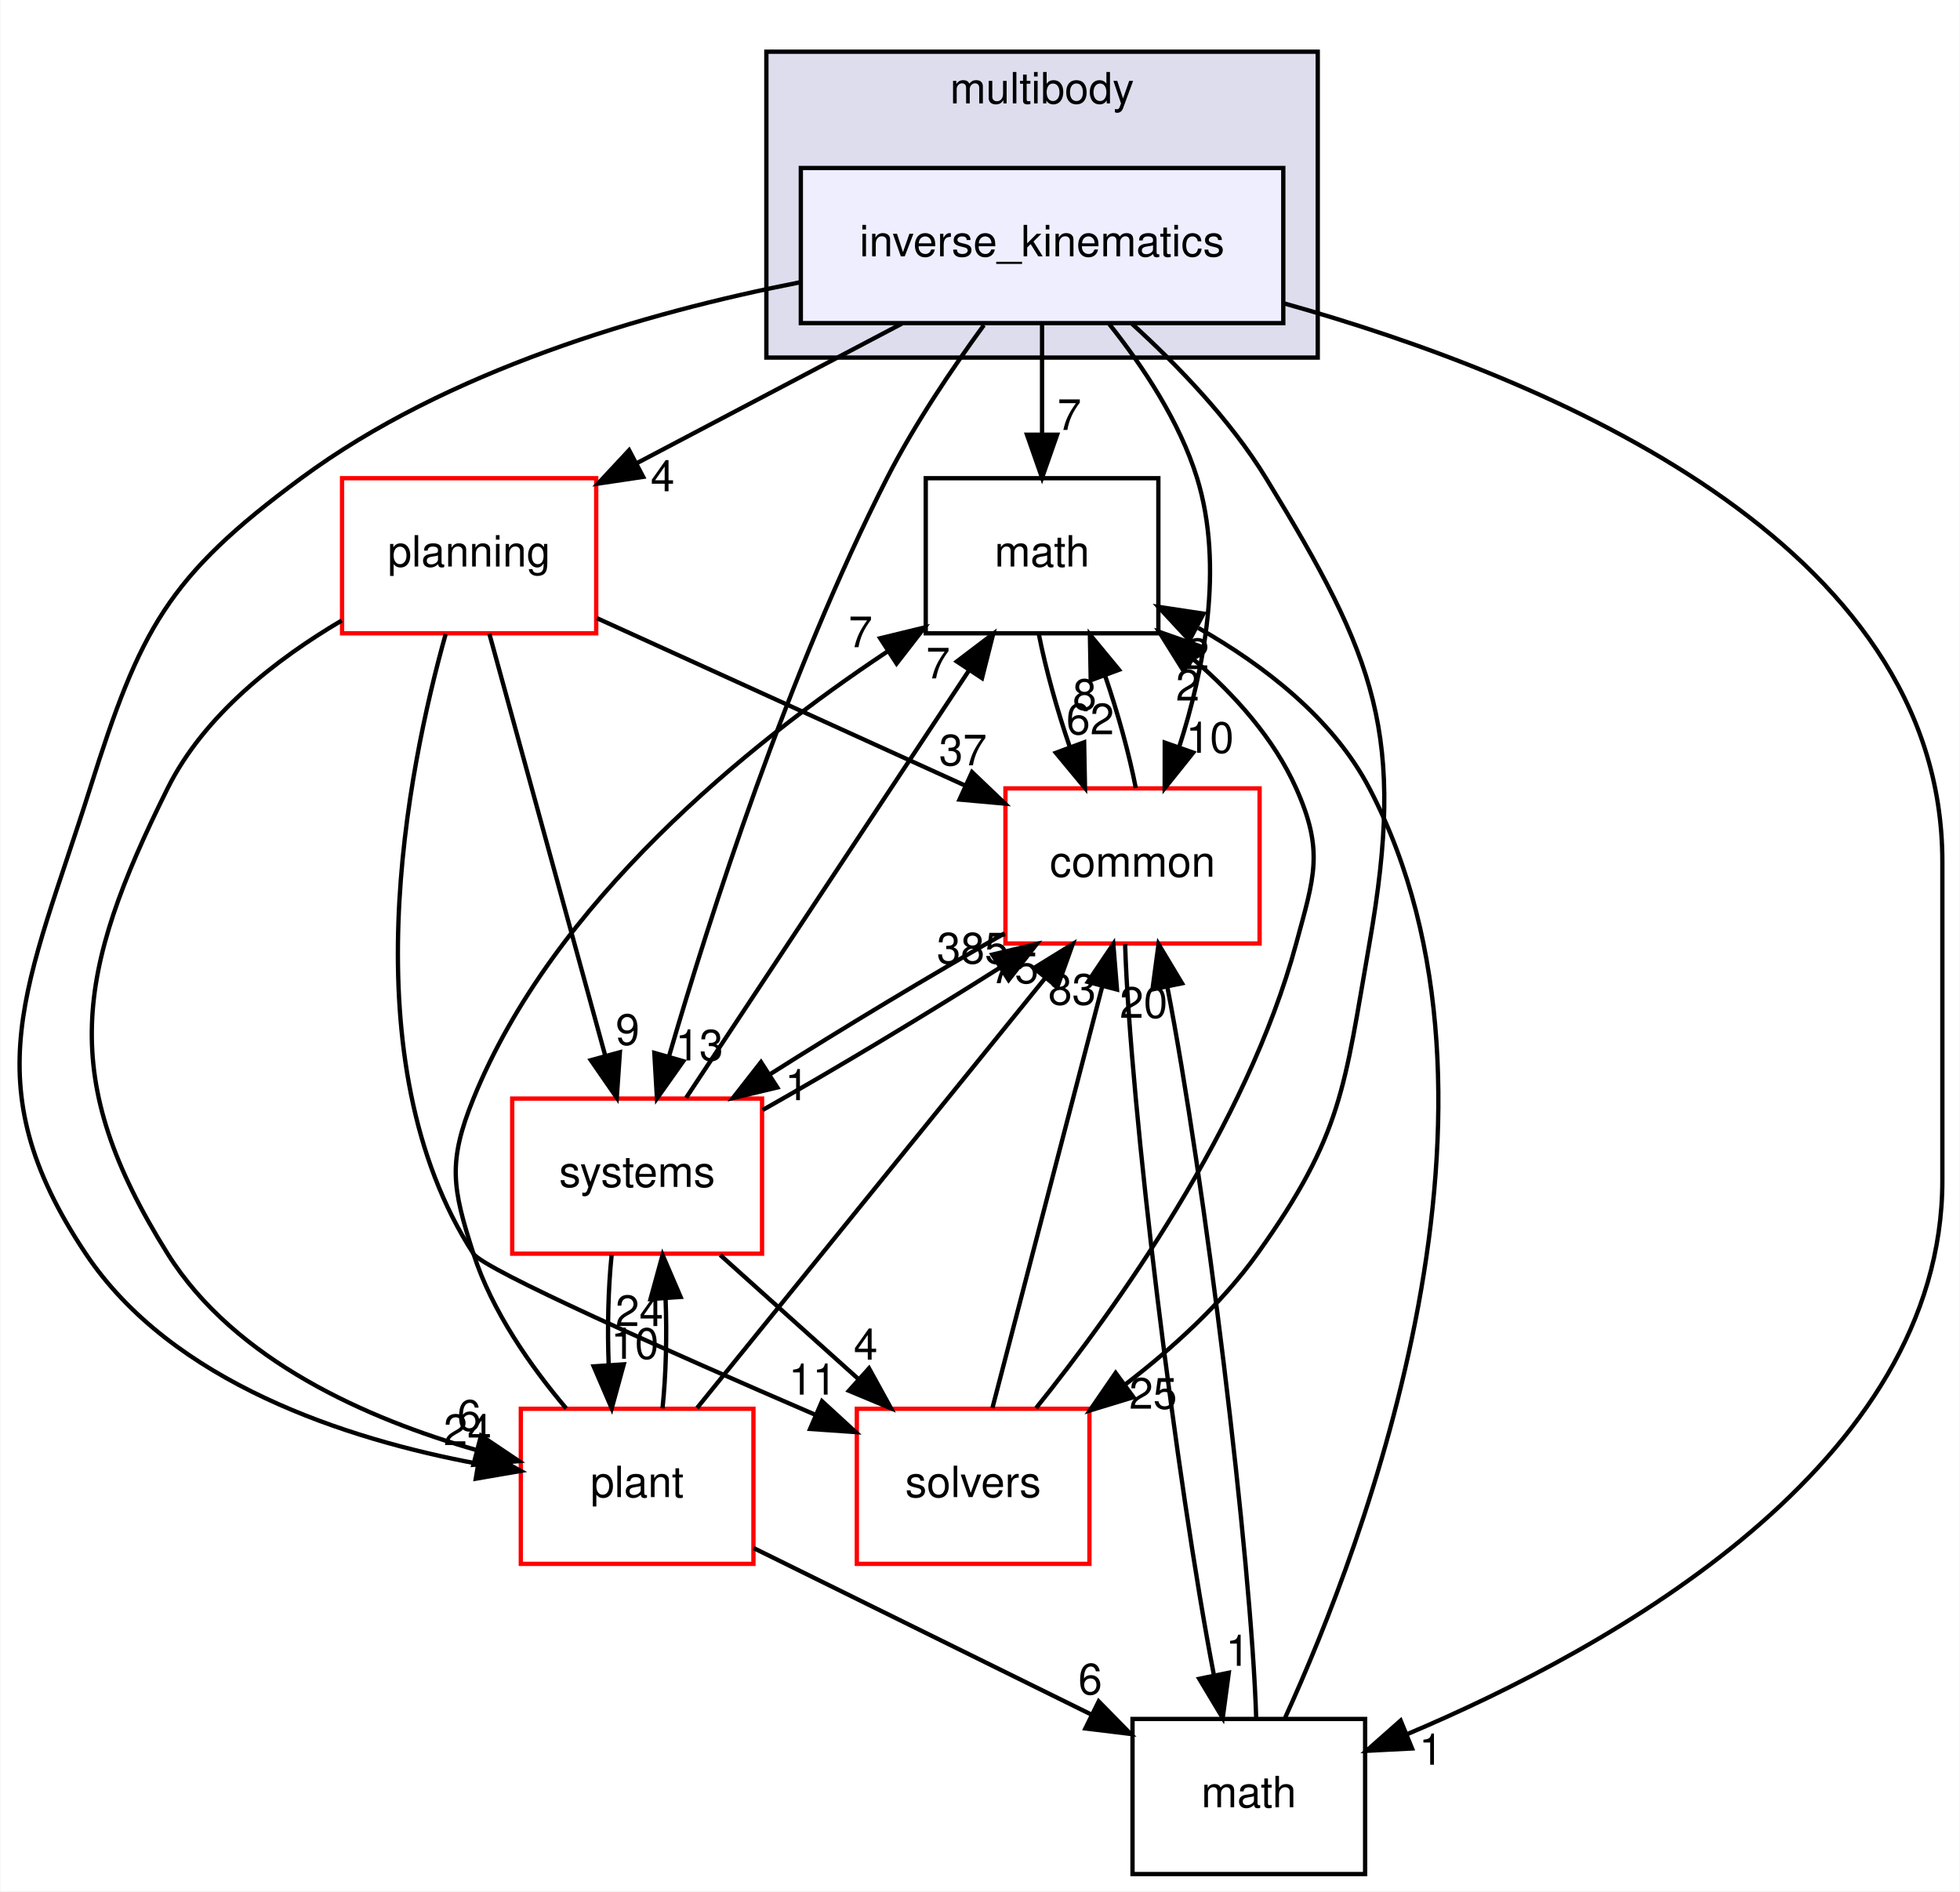
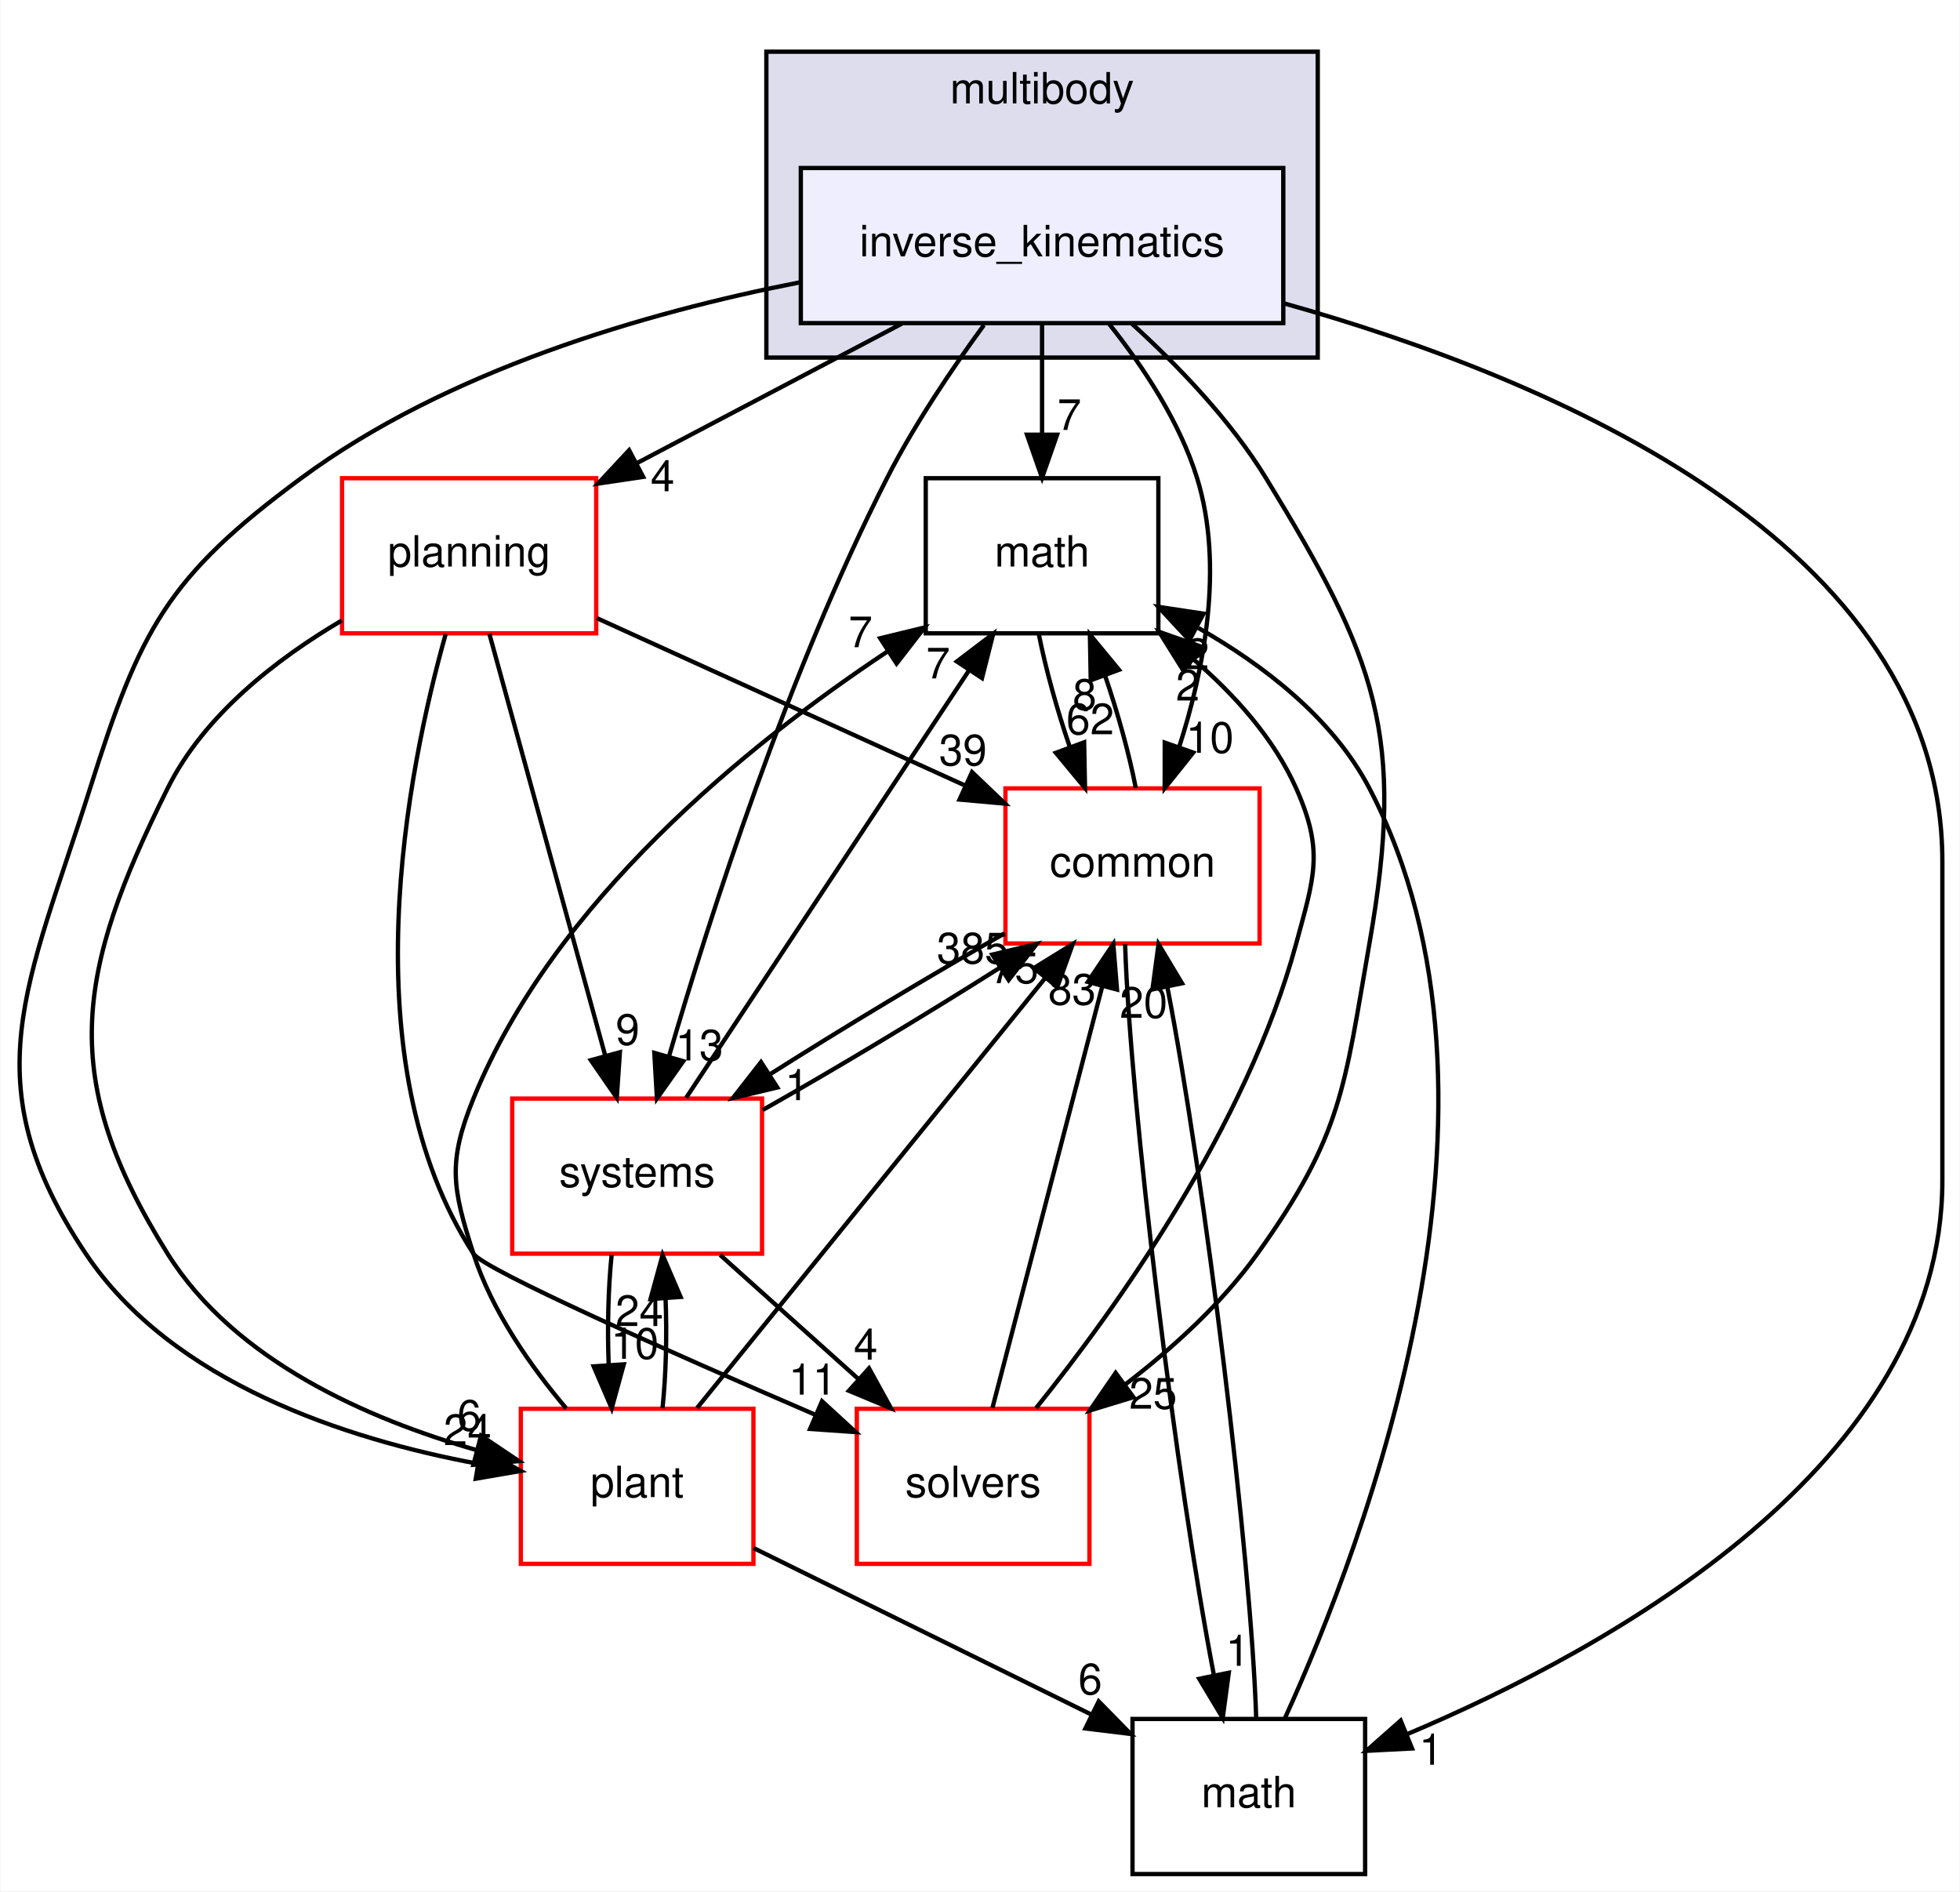
<svg xmlns="http://www.w3.org/2000/svg" xmlns:xlink="http://www.w3.org/1999/xlink" width="455pt" height="439pt" viewBox="0.00 0.00 454.81 439.00">
  <g id="graph0" class="graph" transform="scale(1 1) rotate(0) translate(4 435)">
    <polygon fill="white" stroke="transparent" points="-4,4 -4,-435 450.81,-435 450.81,4 -4,4" />
    <g id="clust1" class="cluster">
      <g id="a_clust1">
        <a xlink:href="dir_39b8b3c6654246a9c12332c930bc7d3f.html" target="_top" xlink:title="multibody">
          <polygon fill="#ddddee" stroke="black" points="173.81,-352 173.81,-423 301.81,-423 301.81,-352 173.81,-352" />
          <text text-anchor="middle" x="237.81" y="-411" font-family="Helvetica,sans-Serif" font-size="10.00">multibody</text>
        </a>
      </g>
    </g>
    <g id="node1" class="node">
      <g id="a_node1">
        <a xlink:href="dir_da11cd43e7bab310171e778f62212487.html" target="_top" xlink:title="inverse_kinematics">
          <polygon fill="#eeeeff" stroke="black" points="293.81,-396 181.81,-396 181.81,-360 293.81,-360 293.81,-396" />
          <text text-anchor="middle" x="237.81" y="-375.5" font-family="Helvetica,sans-Serif" font-size="10.00">inverse_kinematics</text>
        </a>
      </g>
    </g>
    <g id="node2" class="node">
      <g id="a_node2">
        <a xlink:href="dir_fc0178d6978c9fa2cad6ef3e048a60a7.html" target="_top" xlink:title="math">
          <polygon fill="none" stroke="black" points="264.81,-324 210.81,-324 210.81,-288 264.81,-288 264.81,-324" />
          <text text-anchor="middle" x="237.81" y="-303.5" font-family="Helvetica,sans-Serif" font-size="10.00">math</text>
        </a>
      </g>
    </g>
    <g id="edge1" class="edge">
      <path fill="none" stroke="black" d="M237.81,-359.7C237.81,-351.98 237.81,-342.71 237.81,-334.11" />
      <polygon fill="black" stroke="black" points="241.31,-334.1 237.81,-324.1 234.31,-334.1 241.31,-334.1" />
      <g id="a_edge1-headlabel">
        <a xlink:href="dir_000084_000018.html" target="_top" xlink:title="7">
          <text text-anchor="middle" x="244.15" y="-335.2" font-family="Helvetica,sans-Serif" font-size="10.00">7</text>
        </a>
      </g>
    </g>
    <g id="node3" class="node">
      <g id="a_node3">
        <a xlink:href="dir_c86b501450b8b8b59405c286cb030cc3.html" target="_top" xlink:title="solvers">
          <polygon fill="white" stroke="red" points="248.81,-108 194.81,-108 194.81,-72 248.81,-72 248.81,-108" />
          <text text-anchor="middle" x="221.81" y="-87.5" font-family="Helvetica,sans-Serif" font-size="10.00">solvers</text>
        </a>
      </g>
    </g>
    <g id="edge2" class="edge">
      <path fill="none" stroke="black" d="M258.63,-359.9C269.21,-350.29 281.54,-337.53 289.81,-324 315.46,-282.05 322.29,-264.43 313.81,-216 307.94,-182.49 307.59,-171.68 287.81,-144 279.57,-132.47 268.18,-122.11 257.17,-113.67" />
      <polygon fill="black" stroke="black" points="259.02,-110.69 248.89,-107.6 254.89,-116.33 259.02,-110.69" />
      <g id="a_edge2-headlabel">
        <a xlink:href="dir_000084_000105.html" target="_top" xlink:title="25">
          <text text-anchor="middle" x="263.6" y="-108.02" font-family="Helvetica,sans-Serif" font-size="10.00">25</text>
        </a>
      </g>
    </g>
    <g id="node4" class="node">
      <g id="a_node4">
        <a xlink:href="dir_a36da230f0956f48b11c85f7d599788f.html" target="_top" xlink:title="common">
          <polygon fill="white" stroke="red" points="288.31,-252 229.31,-252 229.31,-216 288.31,-216 288.31,-252" />
          <text text-anchor="middle" x="258.81" y="-231.5" font-family="Helvetica,sans-Serif" font-size="10.00">common</text>
        </a>
      </g>
    </g>
    <g id="edge3" class="edge">
      <path fill="none" stroke="black" d="M253.42,-359.77C261.18,-350.03 269.75,-337.18 273.81,-324 280.11,-303.5 275.39,-279.47 269.62,-261.55" />
      <polygon fill="black" stroke="black" points="272.9,-260.31 266.28,-252.04 266.29,-262.63 272.9,-260.31" />
      <g id="a_edge3-headlabel">
        <a xlink:href="dir_000084_000015.html" target="_top" xlink:title="10">
          <text text-anchor="middle" x="276.77" y="-260.26" font-family="Helvetica,sans-Serif" font-size="10.00">10</text>
        </a>
      </g>
    </g>
    <g id="node5" class="node">
      <g id="a_node5">
        <a xlink:href="dir_656f7d340c0f5b4ecaf881820f2aea38.html" target="_top" xlink:title="plant">
          <polygon fill="white" stroke="red" points="170.81,-108 116.81,-108 116.81,-72 170.81,-72 170.81,-108" />
          <text text-anchor="middle" x="143.81" y="-87.5" font-family="Helvetica,sans-Serif" font-size="10.00">plant</text>
        </a>
      </g>
    </g>
    <g id="edge4" class="edge">
      <path fill="none" stroke="black" d="M181.6,-369.47C145.72,-362.43 99.74,-349.06 65.81,-324 34.67,-301.01 28.46,-288.91 16.81,-252 2.36,-206.22 -10.86,-183.91 15.81,-144 35.89,-113.95 76.51,-100.91 106.63,-95.28" />
      <polygon fill="black" stroke="black" points="107.51,-98.68 116.79,-93.57 106.35,-91.77 107.51,-98.68" />
      <g id="a_edge4-headlabel">
        <a xlink:href="dir_000084_000090.html" target="_top" xlink:title="24">
          <text text-anchor="middle" x="104.43" y="-99.57" font-family="Helvetica,sans-Serif" font-size="10.00">24</text>
        </a>
      </g>
    </g>
    <g id="node6" class="node">
      <g id="a_node6">
        <a xlink:href="dir_b7a0e33b407baa23d8a077e33033c988.html" target="_top" xlink:title="systems">
          <polygon fill="white" stroke="red" points="172.81,-180 114.81,-180 114.81,-144 172.81,-144 172.81,-180" />
          <text text-anchor="middle" x="143.81" y="-159.5" font-family="Helvetica,sans-Serif" font-size="10.00">systems</text>
        </a>
      </g>
    </g>
    <g id="edge5" class="edge">
      <path fill="none" stroke="black" d="M224.31,-359.54C216.99,-349.52 208.17,-336.49 201.81,-324 178.81,-278.85 160.71,-222.41 151.19,-189.75" />
      <polygon fill="black" stroke="black" points="154.53,-188.68 148.41,-180.03 147.8,-190.61 154.53,-188.68" />
      <g id="a_edge5-headlabel">
        <a xlink:href="dir_000084_000081.html" target="_top" xlink:title="13">
          <text text-anchor="middle" x="158.25" y="-188.85" font-family="Helvetica,sans-Serif" font-size="10.00">13</text>
        </a>
      </g>
    </g>
    <g id="node7" class="node">
      <g id="a_node7">
        <a xlink:href="dir_7d55c3d5b8b0444a3d9934d2594c5211.html" target="_top" xlink:title="math">
          <polygon fill="none" stroke="black" points="312.81,-36 258.81,-36 258.81,0 312.81,0 312.81,-36" />
          <text text-anchor="middle" x="285.81" y="-15.5" font-family="Helvetica,sans-Serif" font-size="10.00">math</text>
        </a>
      </g>
    </g>
    <g id="edge6" class="edge">
      <path fill="none" stroke="black" d="M293.82,-364.63C355.73,-347.27 446.81,-309.14 446.81,-235 446.81,-235 446.81,-235 446.81,-161 446.81,-95.1 370,-52.49 322.49,-32.44" />
      <polygon fill="black" stroke="black" points="323.7,-29.15 313.12,-28.61 321.06,-35.63 323.7,-29.15" />
      <g id="a_edge6-headlabel">
        <a xlink:href="dir_000084_000085.html" target="_top" xlink:title="1">
          <text text-anchor="middle" x="328.1" y="-25.38" font-family="Helvetica,sans-Serif" font-size="10.00">1</text>
        </a>
      </g>
    </g>
    <g id="node8" class="node">
      <g id="a_node8">
        <a xlink:href="dir_c1924aea86cc02fece93f366eec781e1.html" target="_top" xlink:title="planning">
          <polygon fill="white" stroke="red" points="134.31,-324 75.31,-324 75.31,-288 134.31,-288 134.31,-324" />
          <text text-anchor="middle" x="104.81" y="-303.5" font-family="Helvetica,sans-Serif" font-size="10.00">planning</text>
        </a>
      </g>
    </g>
    <g id="edge7" class="edge">
      <path fill="none" stroke="black" d="M205.27,-359.88C186.68,-350.09 163.26,-337.76 143.7,-327.47" />
      <polygon fill="black" stroke="black" points="145.21,-324.31 134.73,-322.75 141.95,-330.5 145.21,-324.31" />
      <g id="a_edge7-headlabel">
        <a xlink:href="dir_000084_000098.html" target="_top" xlink:title="4">
          <text text-anchor="middle" x="149.72" y="-320.97" font-family="Helvetica,sans-Serif" font-size="10.00">4</text>
        </a>
      </g>
    </g>
    <g id="edge8" class="edge">
      <path fill="none" stroke="black" d="M237.08,-287.7C238.64,-279.81 241.27,-270.3 244.27,-261.55" />
      <polygon fill="black" stroke="black" points="247.58,-262.7 247.78,-252.1 241.02,-260.26 247.58,-262.7" />
      <g id="a_edge8-headlabel">
        <a xlink:href="dir_000018_000015.html" target="_top" xlink:title="62">
          <text text-anchor="middle" x="248.99" y="-264.56" font-family="Helvetica,sans-Serif" font-size="10.00">62</text>
        </a>
      </g>
    </g>
    <g id="edge9" class="edge">
      <path fill="none" stroke="black" d="M236.43,-108.17C254.8,-131.02 285.32,-173.49 296.81,-216 300.98,-231.45 303.32,-237.39 296.81,-252 291.64,-263.59 282.54,-273.71 273.02,-281.91" />
      <polygon fill="black" stroke="black" points="270.61,-279.35 264.99,-288.34 274.98,-284.82 270.61,-279.35" />
      <g id="a_edge9-headlabel">
        <a xlink:href="dir_000105_000018.html" target="_top" xlink:title="2">
          <text text-anchor="middle" x="271.64" y="-272.39" font-family="Helvetica,sans-Serif" font-size="10.00">2</text>
        </a>
      </g>
    </g>
    <g id="edge10" class="edge">
      <path fill="none" stroke="black" d="M226.29,-108.19C232.63,-132.53 244.29,-177.28 251.79,-206.06" />
      <polygon fill="black" stroke="black" points="248.44,-207.08 254.35,-215.87 255.21,-205.31 248.44,-207.08" />
      <g id="a_edge10-headlabel">
        <a xlink:href="dir_000105_000015.html" target="_top" xlink:title="83">
          <text text-anchor="middle" x="244.78" y="-201.81" font-family="Helvetica,sans-Serif" font-size="10.00">83</text>
        </a>
      </g>
    </g>
    <g id="edge11" class="edge">
      <path fill="none" stroke="black" d="M259.57,-252.1C258.04,-259.96 255.42,-269.46 252.42,-278.23" />
      <polygon fill="black" stroke="black" points="249.11,-277.1 248.92,-287.7 255.67,-279.53 249.11,-277.1" />
      <g id="a_edge11-headlabel">
        <a xlink:href="dir_000015_000018.html" target="_top" xlink:title="8">
          <text text-anchor="middle" x="247.69" y="-270.25" font-family="Helvetica,sans-Serif" font-size="10.00">8</text>
        </a>
      </g>
    </g>
    <g id="edge12" class="edge">
      <path fill="none" stroke="black" d="M229.09,-218.33C212.29,-208.83 191.44,-196.29 174.5,-185.55" />
      <polygon fill="black" stroke="black" points="176.35,-182.58 166.04,-180.12 172.57,-188.47 176.35,-182.58" />
      <g id="a_edge12-headlabel">
        <a xlink:href="dir_000015_000081.html" target="_top" xlink:title="1">
          <text text-anchor="middle" x="180.91" y="-179.63" font-family="Helvetica,sans-Serif" font-size="10.00">1</text>
        </a>
      </g>
    </g>
    <g id="edge13" class="edge">
      <path fill="none" stroke="black" d="M257.09,-215.85C258.23,-178.75 269.06,-90.81 277.72,-46.1" />
      <polygon fill="black" stroke="black" points="281.16,-46.73 279.75,-36.23 274.3,-45.32 281.16,-46.73" />
      <g id="a_edge13-headlabel">
        <a xlink:href="dir_000015_000085.html" target="_top" xlink:title="1">
          <text text-anchor="middle" x="283.22" y="-48.33" font-family="Helvetica,sans-Serif" font-size="10.00">1</text>
        </a>
      </g>
    </g>
    <g id="edge14" class="edge">
      <path fill="none" stroke="black" d="M127.35,-108.08C119.15,-117.78 110.1,-130.63 105.81,-144 100.91,-159.23 99.79,-165.18 105.81,-180 124.37,-225.71 169.47,-262.2 201.79,-283.69" />
      <polygon fill="black" stroke="black" points="200.23,-286.85 210.53,-289.35 204.04,-280.98 200.23,-286.85" />
      <g id="a_edge14-headlabel">
        <a xlink:href="dir_000090_000018.html" target="_top" xlink:title="7">
          <text text-anchor="middle" x="195.67" y="-284.78" font-family="Helvetica,sans-Serif" font-size="10.00">7</text>
        </a>
      </g>
    </g>
    <g id="edge15" class="edge">
      <path fill="none" stroke="black" d="M157.73,-108.19C177.88,-133.06 215.28,-179.25 238.5,-207.93" />
      <polygon fill="black" stroke="black" points="235.92,-210.3 244.94,-215.87 241.36,-205.9 235.92,-210.3" />
      <g id="a_edge15-headlabel">
        <a xlink:href="dir_000090_000015.html" target="_top" xlink:title="75">
          <text text-anchor="middle" x="231.45" y="-206.8" font-family="Helvetica,sans-Serif" font-size="10.00">75</text>
        </a>
      </g>
    </g>
    <g id="edge16" class="edge">
      <path fill="none" stroke="black" d="M149.7,-108.1C150.51,-115.79 150.75,-125.05 150.41,-133.67" />
      <polygon fill="black" stroke="black" points="146.92,-133.48 149.72,-143.7 153.9,-133.96 146.92,-133.48" />
      <g id="a_edge16-headlabel">
        <a xlink:href="dir_000090_000081.html" target="_top" xlink:title="24">
          <text text-anchor="middle" x="144.33" y="-127.2" font-family="Helvetica,sans-Serif" font-size="10.00">24</text>
        </a>
      </g>
    </g>
    <g id="edge17" class="edge">
      <path fill="none" stroke="black" d="M170.85,-75.67C193.11,-64.69 224.88,-49.03 249.38,-36.96" />
      <polygon fill="black" stroke="black" points="250.96,-40.08 258.38,-32.52 247.87,-33.8 250.96,-40.08" />
      <g id="a_edge17-headlabel">
        <a xlink:href="dir_000090_000085.html" target="_top" xlink:title="6">
          <text text-anchor="middle" x="248.99" y="-41.72" font-family="Helvetica,sans-Serif" font-size="10.00">6</text>
        </a>
      </g>
    </g>
    <g id="edge18" class="edge">
      <path fill="none" stroke="black" d="M155.19,-180.19C171.51,-204.85 201.71,-250.46 220.72,-279.19" />
      <polygon fill="black" stroke="black" points="218.03,-281.46 226.47,-287.87 223.87,-277.6 218.03,-281.46" />
      <g id="a_edge18-headlabel">
        <a xlink:href="dir_000081_000018.html" target="_top" xlink:title="7">
          <text text-anchor="middle" x="213.68" y="-277.53" font-family="Helvetica,sans-Serif" font-size="10.00">7</text>
        </a>
      </g>
    </g>
    <g id="edge19" class="edge">
      <path fill="none" stroke="black" d="M163.09,-143.7C172.72,-135.05 184.54,-124.45 195.04,-115.03" />
      <polygon fill="black" stroke="black" points="197.64,-117.39 202.75,-108.1 192.97,-112.18 197.64,-117.39" />
      <g id="a_edge19-headlabel">
        <a xlink:href="dir_000081_000105.html" target="_top" xlink:title="4">
          <text text-anchor="middle" x="196.87" y="-119.4" font-family="Helvetica,sans-Serif" font-size="10.00">4</text>
        </a>
      </g>
    </g>
    <g id="edge20" class="edge">
      <path fill="none" stroke="black" d="M172.96,-177.35C189.82,-186.86 210.91,-199.54 228.03,-210.39" />
      <polygon fill="black" stroke="black" points="226.27,-213.42 236.57,-215.88 230.05,-207.53 226.27,-213.42" />
      <g id="a_edge20-headlabel">
        <a xlink:href="dir_000081_000015.html" target="_top" xlink:title="385">
          <text text-anchor="middle" x="221.71" y="-211.37" font-family="Helvetica,sans-Serif" font-size="10.00">385</text>
        </a>
      </g>
    </g>
    <g id="edge21" class="edge">
      <path fill="none" stroke="black" d="M137.89,-143.7C137.1,-135.98 136.87,-126.71 137.21,-118.11" />
      <polygon fill="black" stroke="black" points="140.71,-118.32 137.91,-108.1 133.72,-117.84 140.71,-118.32" />
      <g id="a_edge21-headlabel">
        <a xlink:href="dir_000081_000090.html" target="_top" xlink:title="10">
          <text text-anchor="middle" x="143.29" y="-119.61" font-family="Helvetica,sans-Serif" font-size="10.00">10</text>
        </a>
      </g>
    </g>
    <g id="edge22" class="edge">
      <path fill="none" stroke="black" d="M294.24,-36.29C312.63,-76.66 351.79,-179.22 313.81,-252 305.3,-268.3 289.25,-280.61 274.08,-289.24" />
      <polygon fill="black" stroke="black" points="272.02,-286.37 264.82,-294.14 275.29,-292.56 272.02,-286.37" />
      <g id="a_edge22-headlabel">
        <a xlink:href="dir_000085_000018.html" target="_top" xlink:title="2">
          <text text-anchor="middle" x="273.87" y="-279.68" font-family="Helvetica,sans-Serif" font-size="10.00">2</text>
        </a>
      </g>
    </g>
    <g id="edge23" class="edge">
      <path fill="none" stroke="black" d="M287.52,-36.23C286.37,-73.4 275.53,-161.35 266.88,-206" />
      <polygon fill="black" stroke="black" points="263.44,-205.35 264.85,-215.85 270.3,-206.76 263.44,-205.35" />
      <g id="a_edge23-headlabel">
        <a xlink:href="dir_000085_000015.html" target="_top" xlink:title="20">
          <text text-anchor="middle" x="261.39" y="-198.75" font-family="Helvetica,sans-Serif" font-size="10.00">20</text>
        </a>
      </g>
    </g>
    <g id="edge24" class="edge">
      <path fill="none" stroke="black" d="M99.36,-287.8C90.53,-256.38 76.81,-188.83 105.81,-144 108.19,-140.32 152.02,-120.91 185.1,-106.64" />
      <polygon fill="black" stroke="black" points="186.73,-109.75 194.53,-102.59 183.96,-103.32 186.73,-109.75" />
      <g id="a_edge24-headlabel">
        <a xlink:href="dir_000098_000105.html" target="_top" xlink:title="11">
          <text text-anchor="middle" x="184.55" y="-111.28" font-family="Helvetica,sans-Serif" font-size="10.00">11</text>
        </a>
      </g>
    </g>
    <g id="edge25" class="edge">
      <path fill="none" stroke="black" d="M134.5,-291.5C158.79,-280.46 193.33,-264.76 219.84,-252.71" />
      <polygon fill="black" stroke="black" points="221.55,-255.78 229.21,-248.46 218.65,-249.41 221.55,-255.78" />
      <g id="a_edge25-headlabel">
-         <a xlink:href="dir_000098_000015.html" target="_top" xlink:title="37">
-           <text text-anchor="middle" x="219.45" y="-257.35" font-family="Helvetica,sans-Serif" font-size="10.00">37</text>
+         <a xlink:href="dir_000098_000015.html" target="_top" xlink:title="39">
+           <text text-anchor="middle" x="219.45" y="-257.35" font-family="Helvetica,sans-Serif" font-size="10.00">39</text>
        </a>
      </g>
    </g>
    <g id="edge26" class="edge">
      <path fill="none" stroke="black" d="M75.24,-290.97C60.18,-282.1 43.29,-269.06 34.81,-252 13.44,-209.02 9.35,-184.69 34.81,-144 50.41,-119.07 81.46,-105.57 106.44,-98.44" />
      <polygon fill="black" stroke="black" points="107.57,-101.76 116.36,-95.85 105.8,-94.99 107.57,-101.76" />
      <g id="a_edge26-headlabel">
        <a xlink:href="dir_000098_000090.html" target="_top" xlink:title="6">
          <text text-anchor="middle" x="104.82" y="-102.92" font-family="Helvetica,sans-Serif" font-size="10.00">6</text>
        </a>
      </g>
    </g>
    <g id="edge27" class="edge">
      <path fill="none" stroke="black" d="M109.51,-287.87C116.19,-263.56 128.48,-218.82 136.39,-190.01" />
      <polygon fill="black" stroke="black" points="139.81,-190.76 139.09,-180.19 133.06,-188.91 139.81,-190.76" />
      <g id="a_edge27-headlabel">
        <a xlink:href="dir_000098_000081.html" target="_top" xlink:title="9">
          <text text-anchor="middle" x="141.6" y="-192.48" font-family="Helvetica,sans-Serif" font-size="10.00">9</text>
        </a>
      </g>
    </g>
  </g>
</svg>
